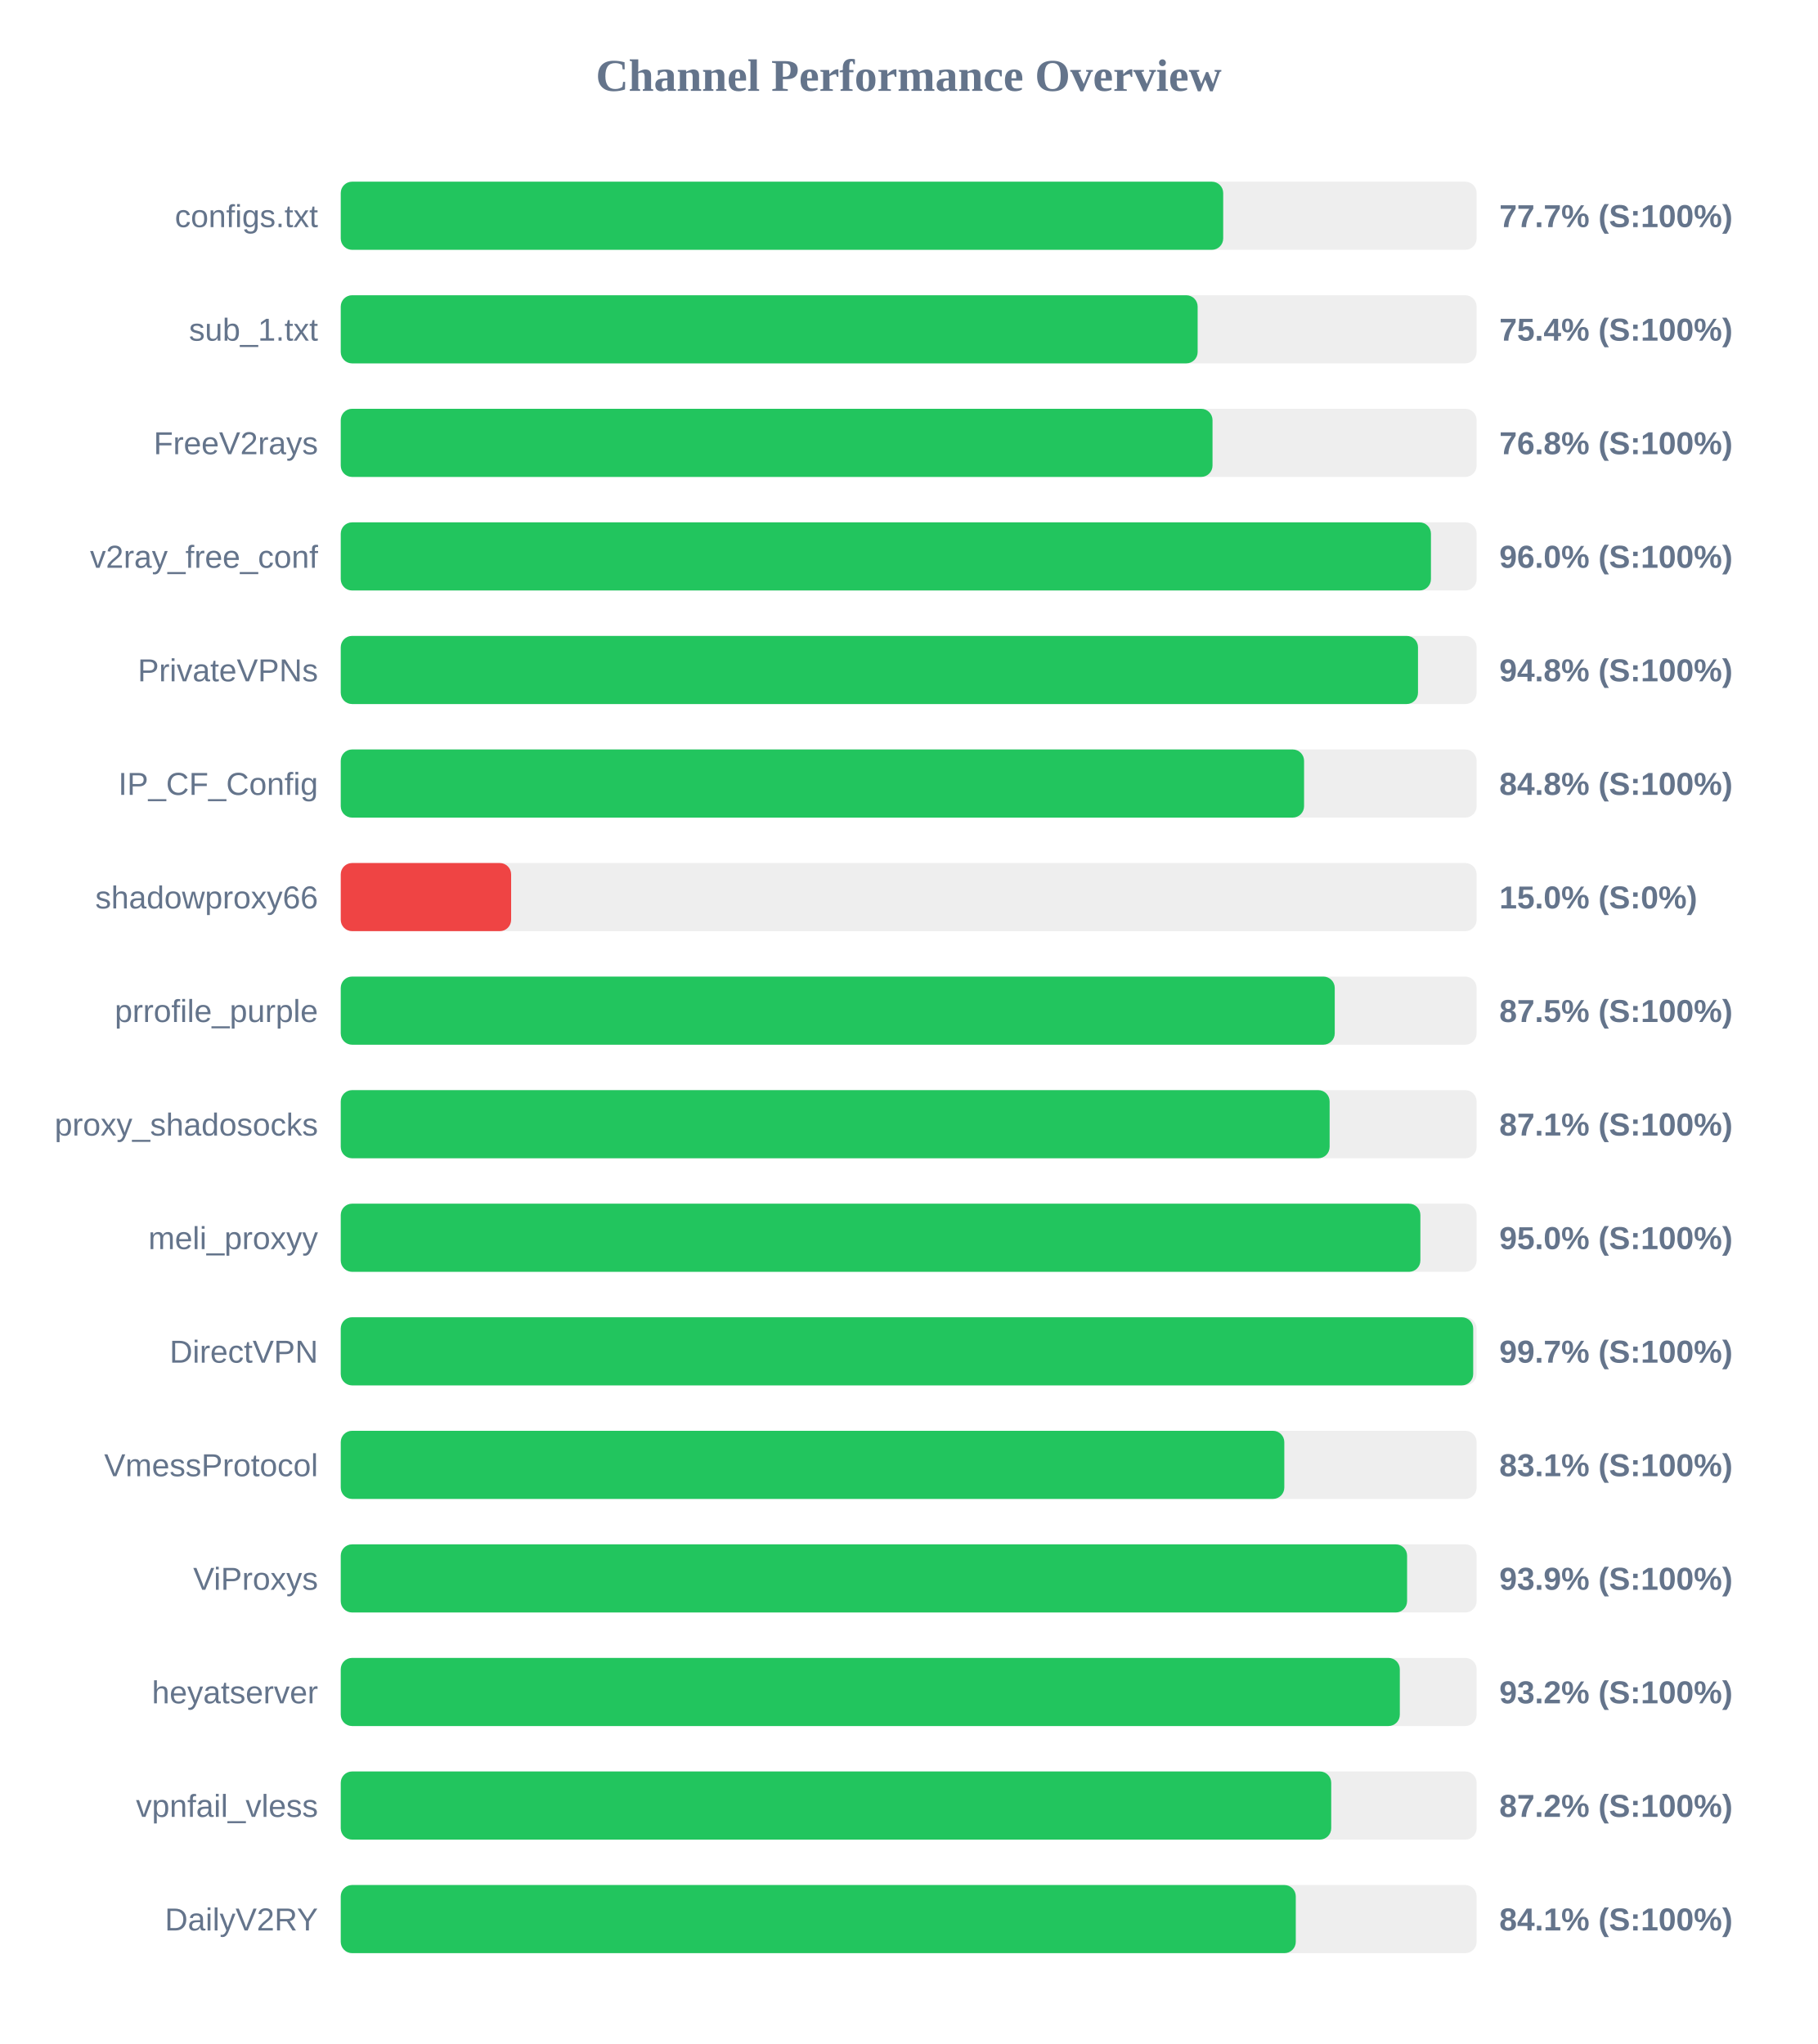
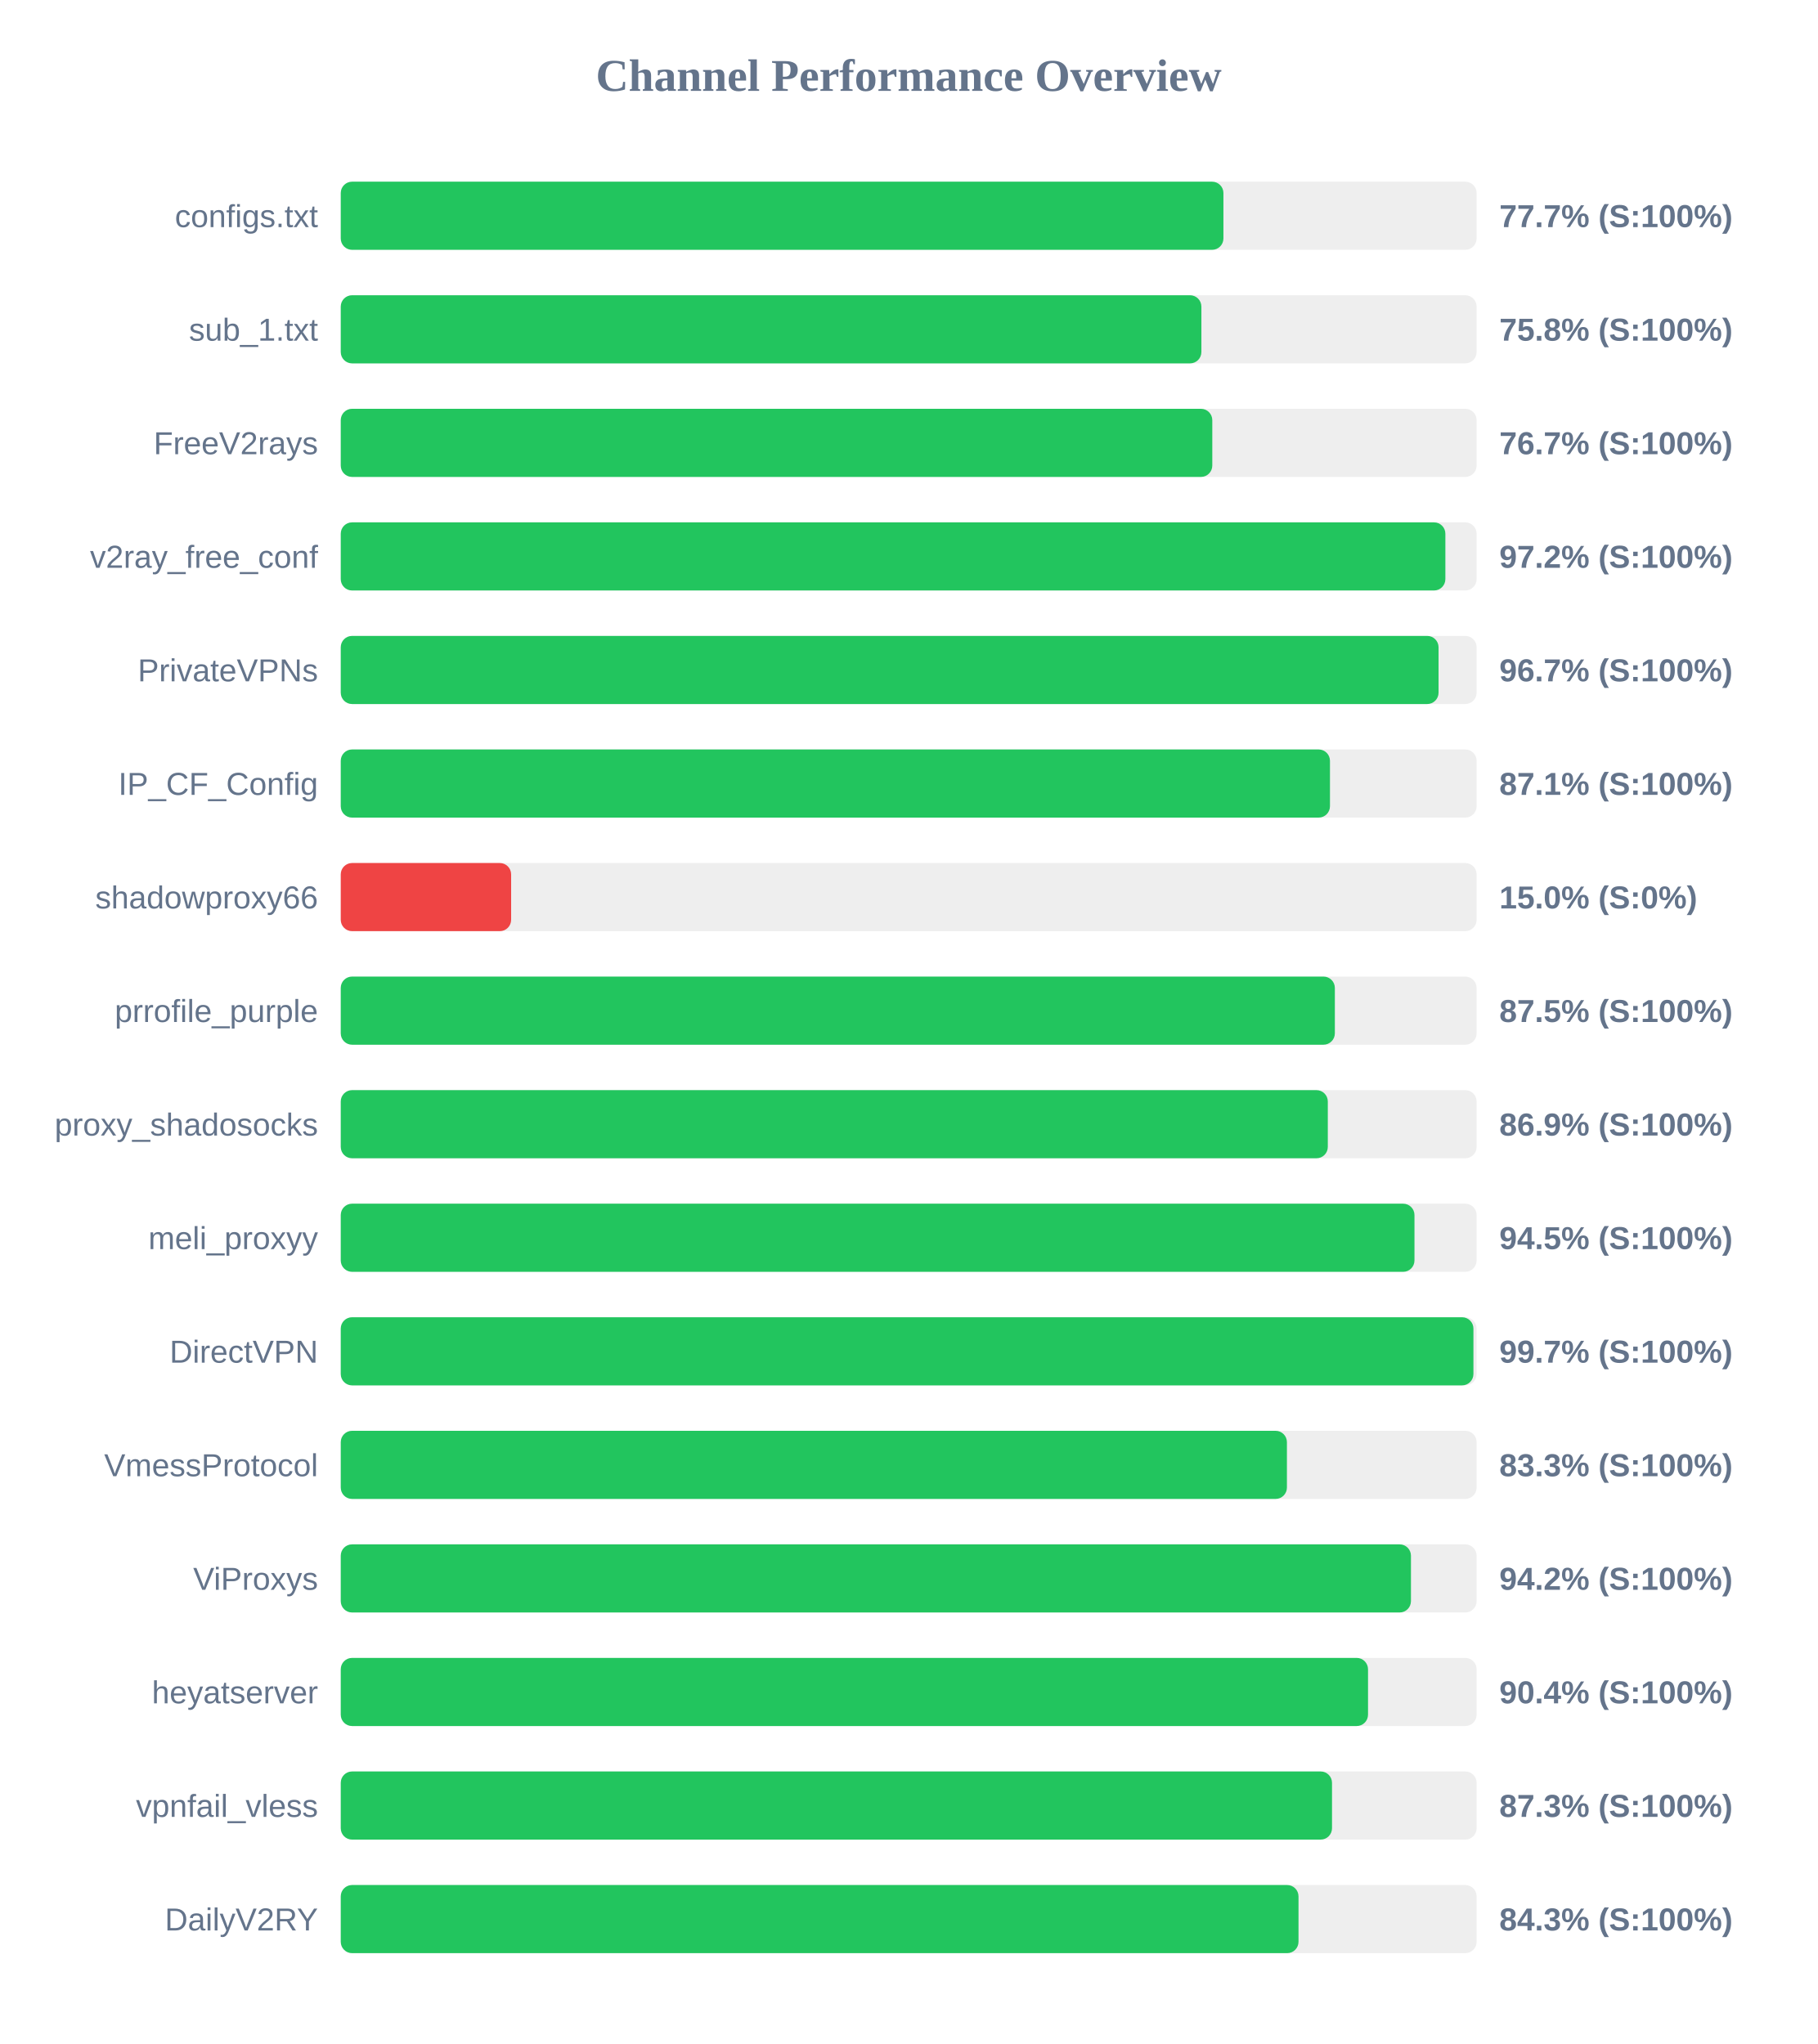
<svg xmlns="http://www.w3.org/2000/svg" width="800" height="900" version="1.1">
  <style>
        .row { font: 14px Arial; fill: #64748b; }
        .score { font: bold 14px Arial; fill: #64748b; }
    </style>
  <text x="400" y="40" text-anchor="middle" font-size="20px" font-weight="bold" fill="#64748b">Channel Performance Overview</text>
  <rect x="150" y="80" width="500" height="30" fill="#eee" rx="5" />
-   <rect x="150" y="80" width="388.45" height="30" fill="#22c55e" rx="5" />
+   <rect x="150" y="80" width="388.55" height="30" fill="#22c55e" rx="5" />
  <text x="140" y="100" text-anchor="end" class="row">configs.txt</text>
  <text x="660" y="100" text-anchor="start" class="score">77.7% (S:100%)</text>
  <rect x="150" y="130" width="500" height="30" fill="#eee" rx="5" />
-   <rect x="150" y="130" width="377.2" height="30" fill="#22c55e" rx="5" />
+   <rect x="150" y="130" width="378.85" height="30" fill="#22c55e" rx="5" />
  <text x="140" y="150" text-anchor="end" class="row">sub_1.txt</text>
-   <text x="660" y="150" text-anchor="start" class="score">75.4% (S:100%)</text>
+   <text x="660" y="150" text-anchor="start" class="score">75.8% (S:100%)</text>
  <rect x="150" y="180" width="500" height="30" fill="#eee" rx="5" />
-   <rect x="150" y="180" width="383.75" height="30" fill="#22c55e" rx="5" />
+   <rect x="150" y="180" width="383.65" height="30" fill="#22c55e" rx="5" />
  <text x="140" y="200" text-anchor="end" class="row">FreeV2rays</text>
-   <text x="660" y="200" text-anchor="start" class="score">76.8% (S:100%)</text>
+   <text x="660" y="200" text-anchor="start" class="score">76.7% (S:100%)</text>
  <rect x="150" y="230" width="500" height="30" fill="#eee" rx="5" />
-   <rect x="150" y="230" width="479.9" height="30" fill="#22c55e" rx="5" />
+   <rect x="150" y="230" width="486.25" height="30" fill="#22c55e" rx="5" />
  <text x="140" y="250" text-anchor="end" class="row">v2ray_free_conf</text>
-   <text x="660" y="250" text-anchor="start" class="score">96.0% (S:100%)</text>
+   <text x="660" y="250" text-anchor="start" class="score">97.2% (S:100%)</text>
  <rect x="150" y="280" width="500" height="30" fill="#eee" rx="5" />
-   <rect x="150" y="280" width="474.2" height="30" fill="#22c55e" rx="5" />
+   <rect x="150" y="280" width="483.25" height="30" fill="#22c55e" rx="5" />
  <text x="140" y="300" text-anchor="end" class="row">PrivateVPNs</text>
-   <text x="660" y="300" text-anchor="start" class="score">94.8% (S:100%)</text>
+   <text x="660" y="300" text-anchor="start" class="score">96.7% (S:100%)</text>
  <rect x="150" y="330" width="500" height="30" fill="#eee" rx="5" />
-   <rect x="150" y="330" width="424.05" height="30" fill="#22c55e" rx="5" />
+   <rect x="150" y="330" width="435.45" height="30" fill="#22c55e" rx="5" />
  <text x="140" y="350" text-anchor="end" class="row">IP_CF_Config</text>
-   <text x="660" y="350" text-anchor="start" class="score">84.8% (S:100%)</text>
+   <text x="660" y="350" text-anchor="start" class="score">87.1% (S:100%)</text>
  <rect x="150" y="380" width="500" height="30" fill="#eee" rx="5" />
  <rect x="150" y="380" width="75.0" height="30" fill="#ef4444" rx="5" />
  <text x="140" y="400" text-anchor="end" class="row">shadowproxy66</text>
  <text x="660" y="400" text-anchor="start" class="score">15.0% (S:0%)</text>
  <rect x="150" y="430" width="500" height="30" fill="#eee" rx="5" />
-   <rect x="150" y="430" width="437.55" height="30" fill="#22c55e" rx="5" />
+   <rect x="150" y="430" width="437.6" height="30" fill="#22c55e" rx="5" />
  <text x="140" y="450" text-anchor="end" class="row">prrofile_purple</text>
  <text x="660" y="450" text-anchor="start" class="score">87.5% (S:100%)</text>
  <rect x="150" y="480" width="500" height="30" fill="#eee" rx="5" />
-   <rect x="150" y="480" width="435.3" height="30" fill="#22c55e" rx="5" />
+   <rect x="150" y="480" width="434.5" height="30" fill="#22c55e" rx="5" />
  <text x="140" y="500" text-anchor="end" class="row">proxy_shadosocks</text>
-   <text x="660" y="500" text-anchor="start" class="score">87.1% (S:100%)</text>
+   <text x="660" y="500" text-anchor="start" class="score">86.9% (S:100%)</text>
  <rect x="150" y="530" width="500" height="30" fill="#eee" rx="5" />
-   <rect x="150" y="530" width="475.25" height="30" fill="#22c55e" rx="5" />
+   <rect x="150" y="530" width="472.65" height="30" fill="#22c55e" rx="5" />
  <text x="140" y="550" text-anchor="end" class="row">meli_proxyy</text>
-   <text x="660" y="550" text-anchor="start" class="score">95.0% (S:100%)</text>
+   <text x="660" y="550" text-anchor="start" class="score">94.5% (S:100%)</text>
  <rect x="150" y="580" width="500" height="30" fill="#eee" rx="5" />
-   <rect x="150" y="580" width="498.5" height="30" fill="#22c55e" rx="5" />
+   <rect x="150" y="580" width="498.6" height="30" fill="#22c55e" rx="5" />
  <text x="140" y="600" text-anchor="end" class="row">DirectVPN</text>
  <text x="660" y="600" text-anchor="start" class="score">99.7% (S:100%)</text>
  <rect x="150" y="630" width="500" height="30" fill="#eee" rx="5" />
-   <rect x="150" y="630" width="415.35" height="30" fill="#22c55e" rx="5" />
+   <rect x="150" y="630" width="416.5" height="30" fill="#22c55e" rx="5" />
  <text x="140" y="650" text-anchor="end" class="row">VmessProtocol</text>
-   <text x="660" y="650" text-anchor="start" class="score">83.1% (S:100%)</text>
+   <text x="660" y="650" text-anchor="start" class="score">83.3% (S:100%)</text>
  <rect x="150" y="680" width="500" height="30" fill="#eee" rx="5" />
-   <rect x="150" y="680" width="469.4" height="30" fill="#22c55e" rx="5" />
+   <rect x="150" y="680" width="471.1" height="30" fill="#22c55e" rx="5" />
  <text x="140" y="700" text-anchor="end" class="row">ViProxys</text>
-   <text x="660" y="700" text-anchor="start" class="score">93.9% (S:100%)</text>
+   <text x="660" y="700" text-anchor="start" class="score">94.2% (S:100%)</text>
  <rect x="150" y="730" width="500" height="30" fill="#eee" rx="5" />
-   <rect x="150" y="730" width="466.2" height="30" fill="#22c55e" rx="5" />
+   <rect x="150" y="730" width="452.2" height="30" fill="#22c55e" rx="5" />
  <text x="140" y="750" text-anchor="end" class="row">heyatserver</text>
-   <text x="660" y="750" text-anchor="start" class="score">93.2% (S:100%)</text>
+   <text x="660" y="750" text-anchor="start" class="score">90.4% (S:100%)</text>
  <rect x="150" y="780" width="500" height="30" fill="#eee" rx="5" />
-   <rect x="150" y="780" width="436.0" height="30" fill="#22c55e" rx="5" />
+   <rect x="150" y="780" width="436.35" height="30" fill="#22c55e" rx="5" />
  <text x="140" y="800" text-anchor="end" class="row">vpnfail_vless</text>
-   <text x="660" y="800" text-anchor="start" class="score">87.2% (S:100%)</text>
+   <text x="660" y="800" text-anchor="start" class="score">87.3% (S:100%)</text>
  <rect x="150" y="830" width="500" height="30" fill="#eee" rx="5" />
-   <rect x="150" y="830" width="420.4" height="30" fill="#22c55e" rx="5" />
+   <rect x="150" y="830" width="421.6" height="30" fill="#22c55e" rx="5" />
  <text x="140" y="850" text-anchor="end" class="row">DailyV2RY</text>
-   <text x="660" y="850" text-anchor="start" class="score">84.1% (S:100%)</text>
+   <text x="660" y="850" text-anchor="start" class="score">84.3% (S:100%)</text>
</svg>
